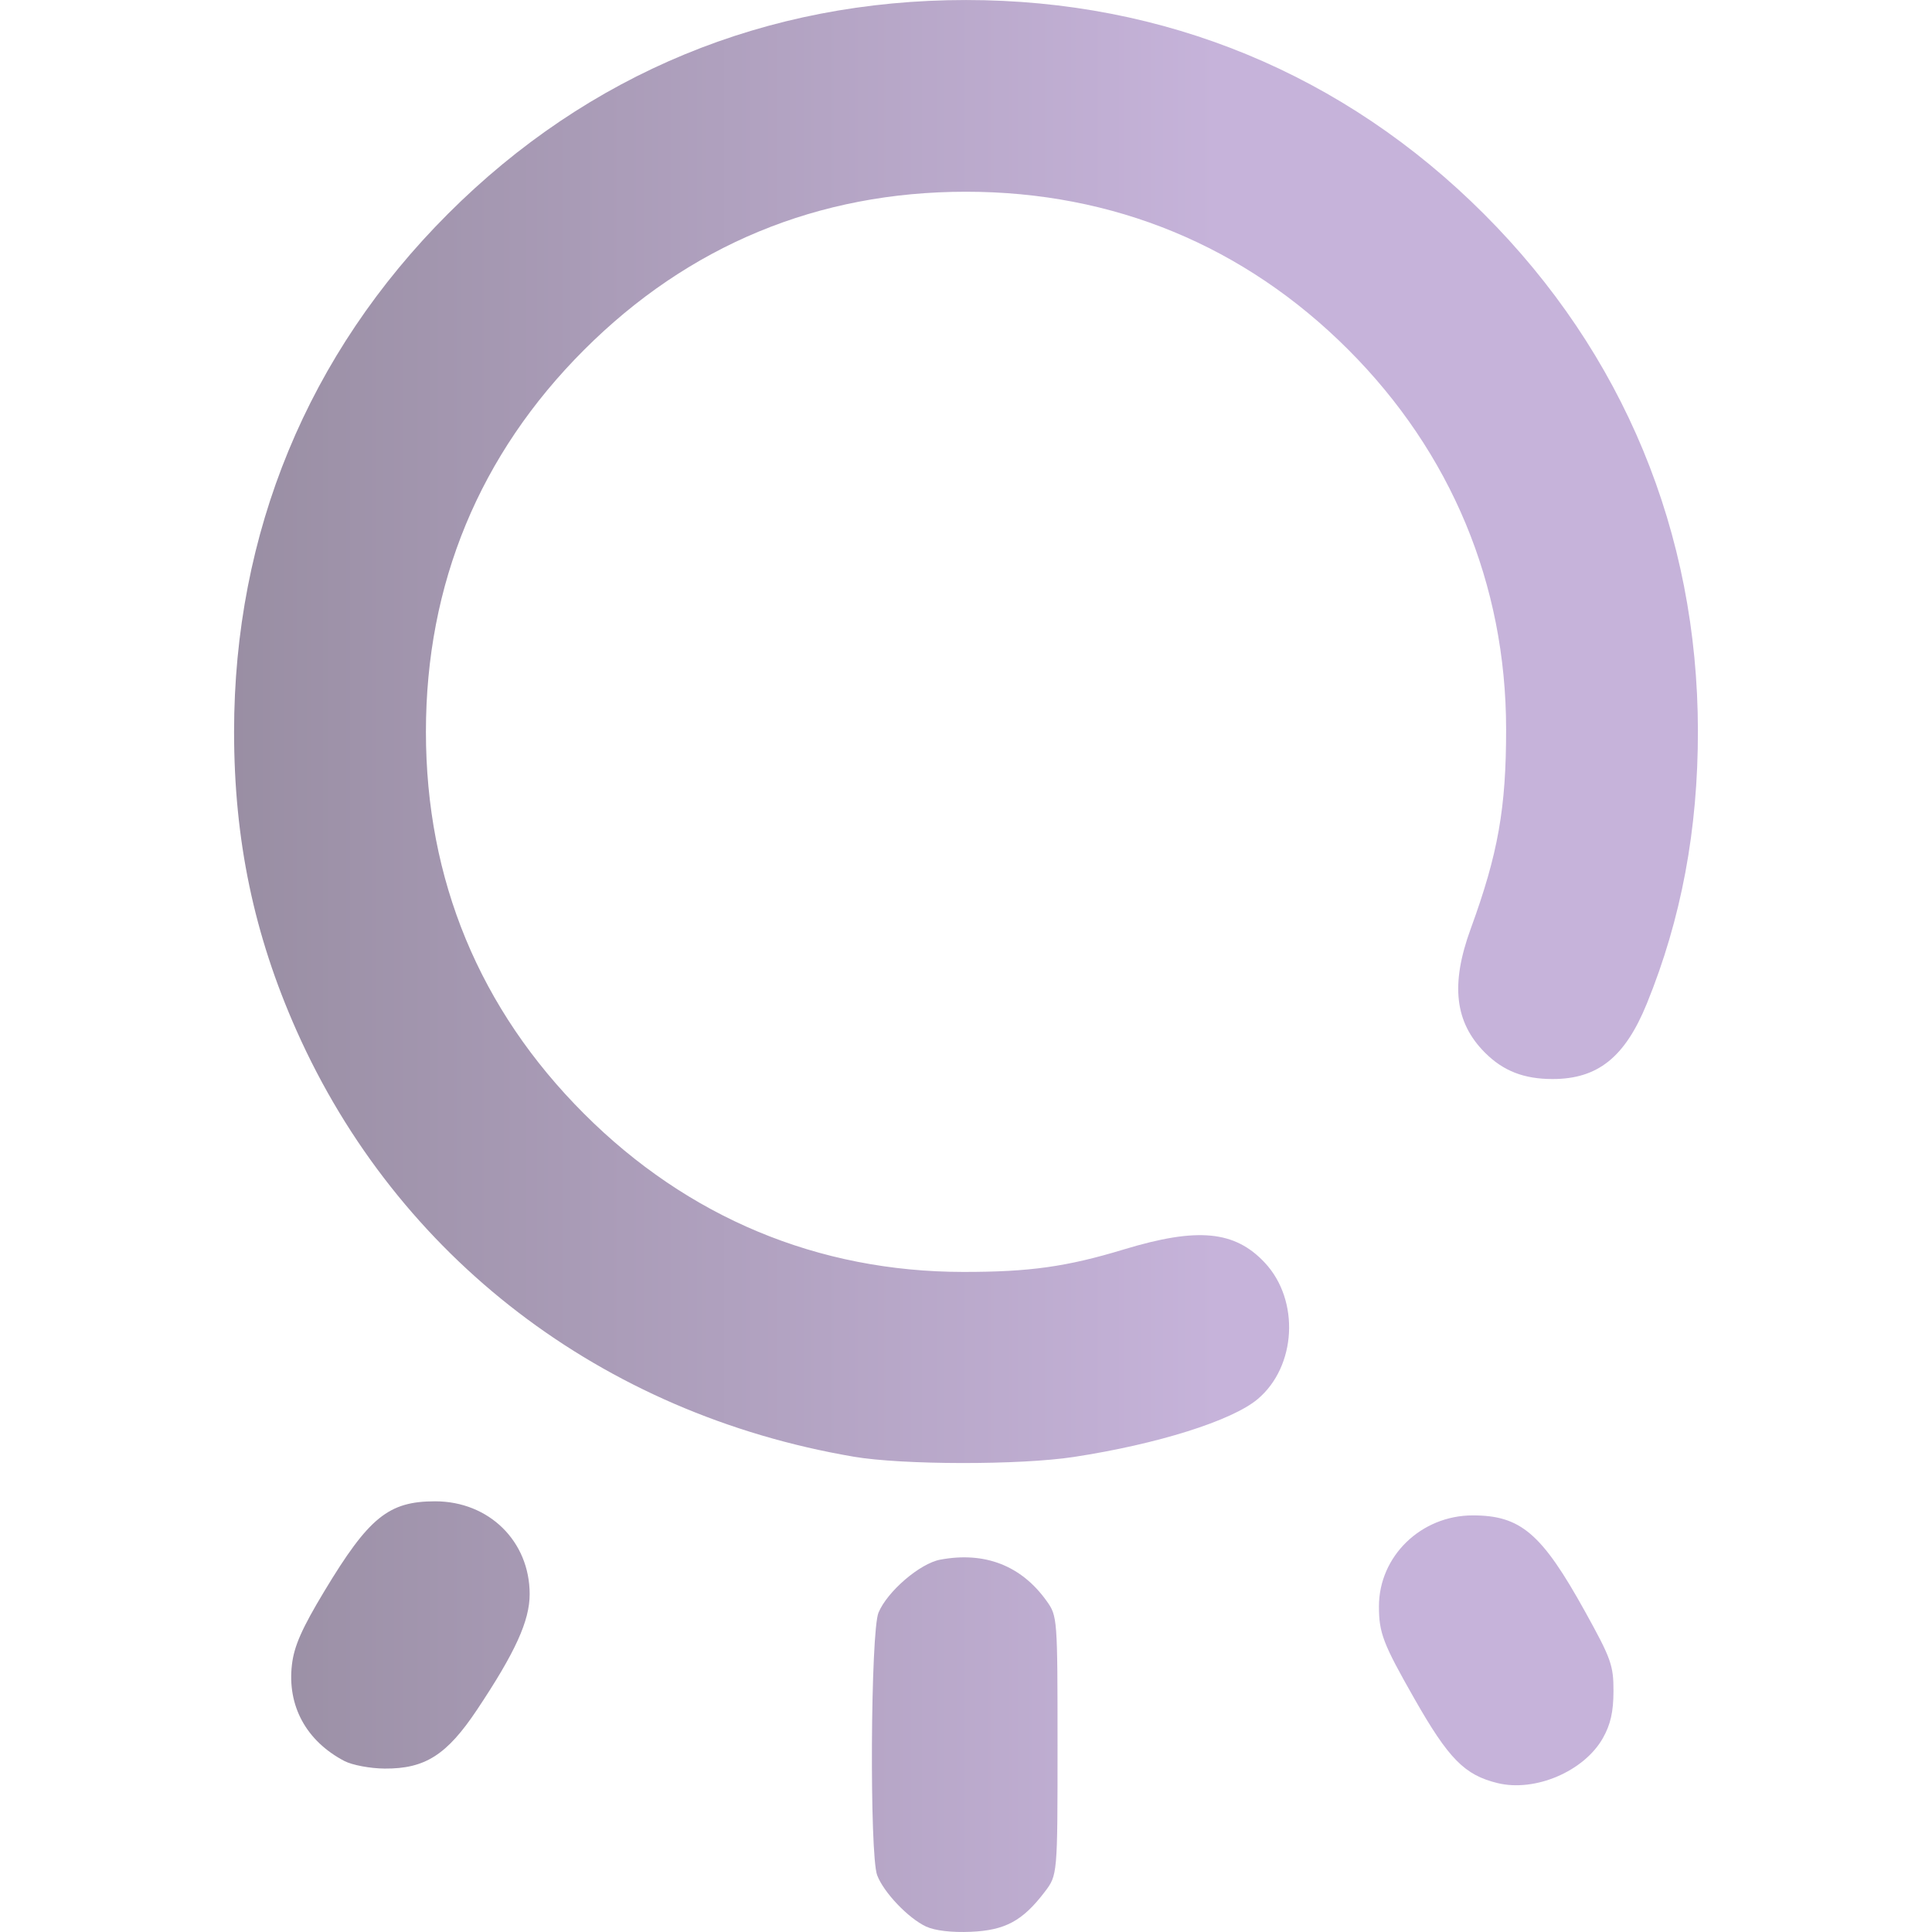
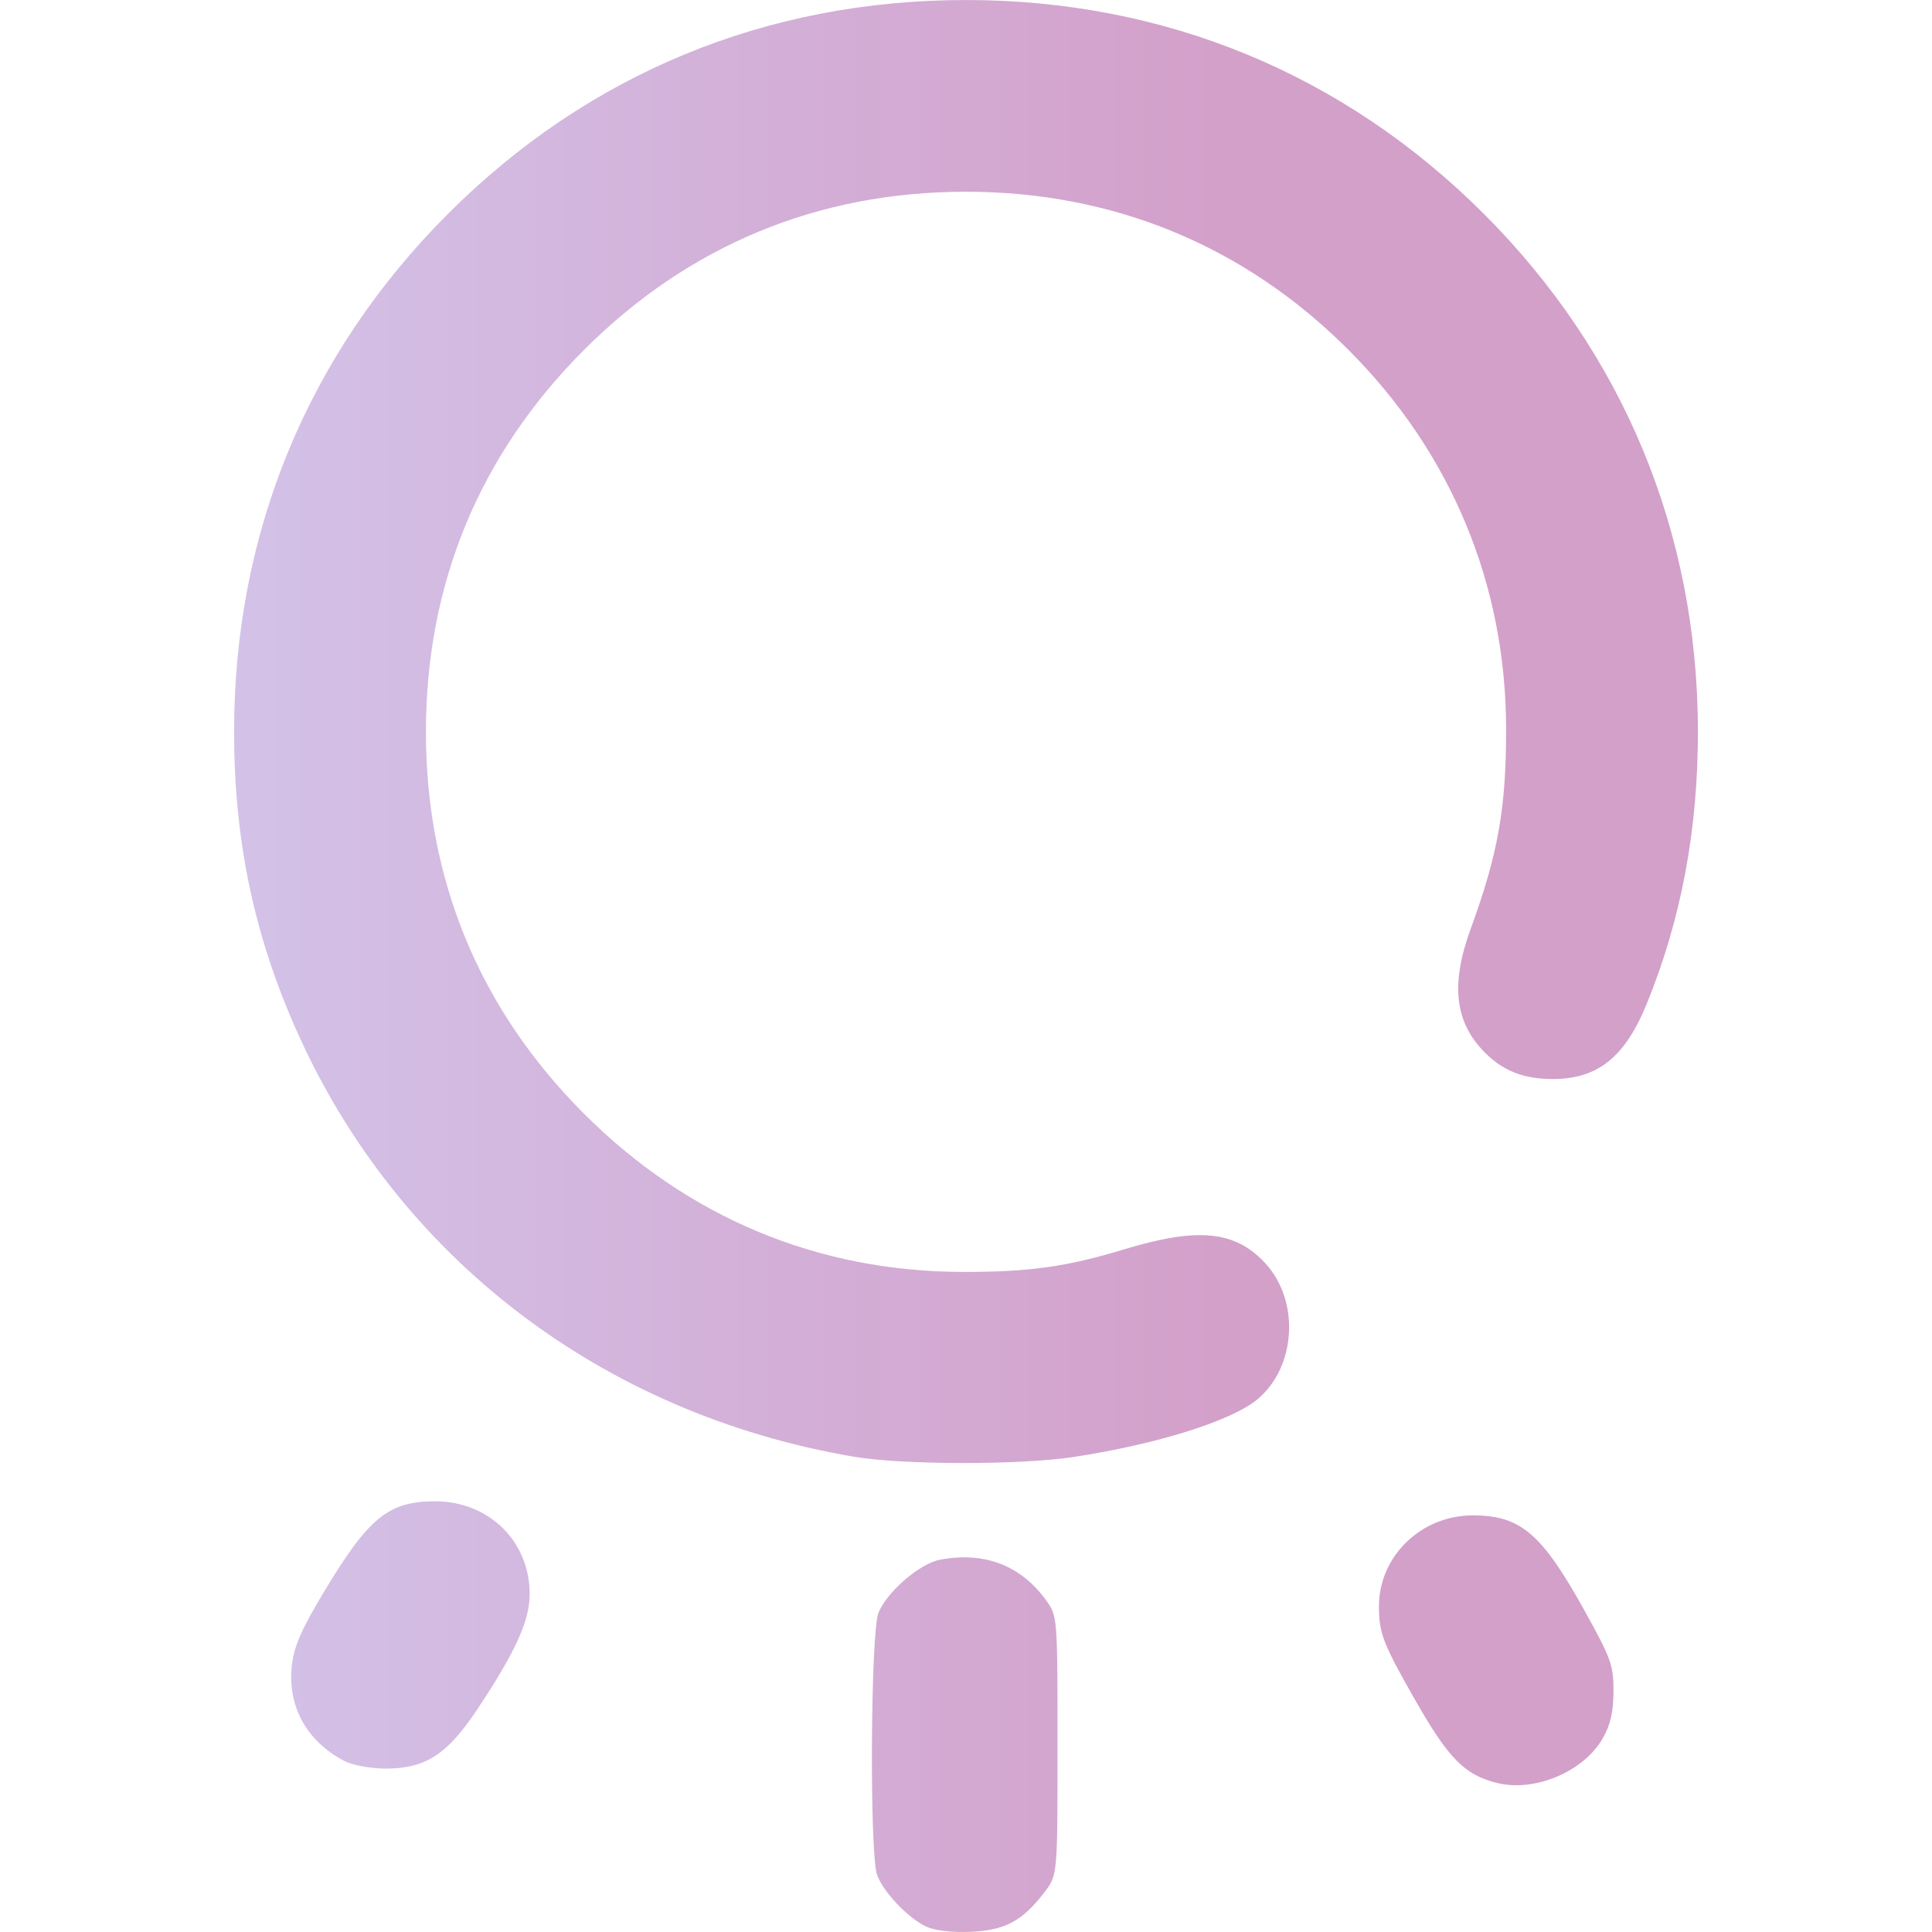
<svg xmlns="http://www.w3.org/2000/svg" xmlns:xlink="http://www.w3.org/1999/xlink" width="512" height="512" viewBox="0 0 135.467 135.467" version="1.1" id="svg1" xml:space="preserve">
  <defs id="defs1">
    <linearGradient id="linearGradient8">
-       <stop style="stop-color:#998EA3;stop-opacity:1;" offset="0" id="stop8" />
-       <stop style="stop-color:#C6B3DA;stop-opacity:1" offset="1" id="stop9" />
+       <stop style="stop-color:#d3c2e8;stop-opacity:1;" offset="0" id="stop8" />
+       <stop style="stop-color:#d3a0ca;stop-opacity:1" offset="1" id="stop9" />
    </linearGradient>
    <linearGradient xlink:href="#linearGradient8" id="linearGradient9" x1="63.346" y1="198.606" x2="122.798" y2="198.606" gradientUnits="userSpaceOnUse" gradientTransform="translate(0.7788462,-83.33654)" />
  </defs>
  <g id="layer1" transform="matrix(1.165759,0,0,1.165759,-58.65043,-80.56182)">
    <path style="fill:url(#linearGradient9);fill-opacity:1" d="m 106.016,184.986 c -1.072,-0.499 -2.556,-2.055 -2.946,-3.09 -0.466,-1.237 -0.398,-14.652 0.081,-15.795 0.535,-1.279 2.489,-2.955 3.711,-3.184 2.678,-0.502 4.88,0.353 6.402,2.487 0.647,0.907 0.655,1.012 0.655,8.701 0,7.783 0,7.783 -0.775,8.8 -1.328,1.741 -2.373,2.305 -4.439,2.395 -1.144,0.05 -2.161,-0.069 -2.687,-0.314 z m 34.368,-8.631 c -1.983,-0.484 -2.941,-1.457 -5.002,-5.078 -1.887,-3.314 -2.131,-3.95 -2.131,-5.552 0,-3.014 2.534,-5.471 5.642,-5.471 2.886,0 4.151,1.083 6.753,5.779 1.571,2.836 1.716,3.241 1.712,4.798 -0.003,1.235 -0.178,2.006 -0.638,2.819 -1.132,1.999 -4.078,3.257 -6.335,2.705 z m -69.363,-1.329 c -2.296,-1.208 -3.444,-3.322 -3.15,-5.8 0.132,-1.115 0.598,-2.17 1.944,-4.406 2.68,-4.45 3.866,-5.413 6.666,-5.413 3.241,0 5.688,2.403 5.688,5.585 0,1.602 -0.866,3.503 -3.166,6.951 -1.816,2.722 -3.126,3.556 -5.557,3.539 -0.871,-0.006 -1.958,-0.211 -2.425,-0.457 z M 101.641,156.72 C 86.507,154.137 74.207,144.725 68.144,131.088 c -2.562,-5.762 -3.754,-11.467 -3.754,-17.964 0,-11.973 4.444,-22.735 12.867,-31.157 8.434,-8.434 19.157,-12.859 31.157,-12.859 11.96,0 22.736,4.451 31.151,12.866 8.393,8.393 12.856,19.172 12.871,31.083 0.007,5.946 -0.998,11.318 -3.07,16.41 -1.315,3.23 -2.952,4.541 -5.672,4.541 -1.72,0 -2.966,-0.485 -4.063,-1.583 -1.821,-1.821 -2.085,-4.102 -0.863,-7.448 1.649,-4.513 2.136,-7.263 2.132,-12.025 -0.008,-8.699 -3.309,-16.629 -9.497,-22.817 -6.239,-6.239 -14.123,-9.496 -22.989,-9.496 -8.9,0 -16.684,3.223 -22.973,9.512 -6.289,6.289 -9.512,14.073 -9.512,22.973 0,8.9 3.223,16.684 9.512,22.973 6.238,6.238 14.068,9.505 22.801,9.513 3.989,0.004 6.224,-0.309 9.668,-1.354 4.433,-1.345 6.674,-1.132 8.482,0.806 2.108,2.26 1.897,6.235 -0.436,8.198 -1.545,1.3 -6.027,2.71 -11.051,3.478 -3.247,0.496 -10.311,0.487 -13.264,-0.017 z" id="path8" />
  </g>
</svg>
